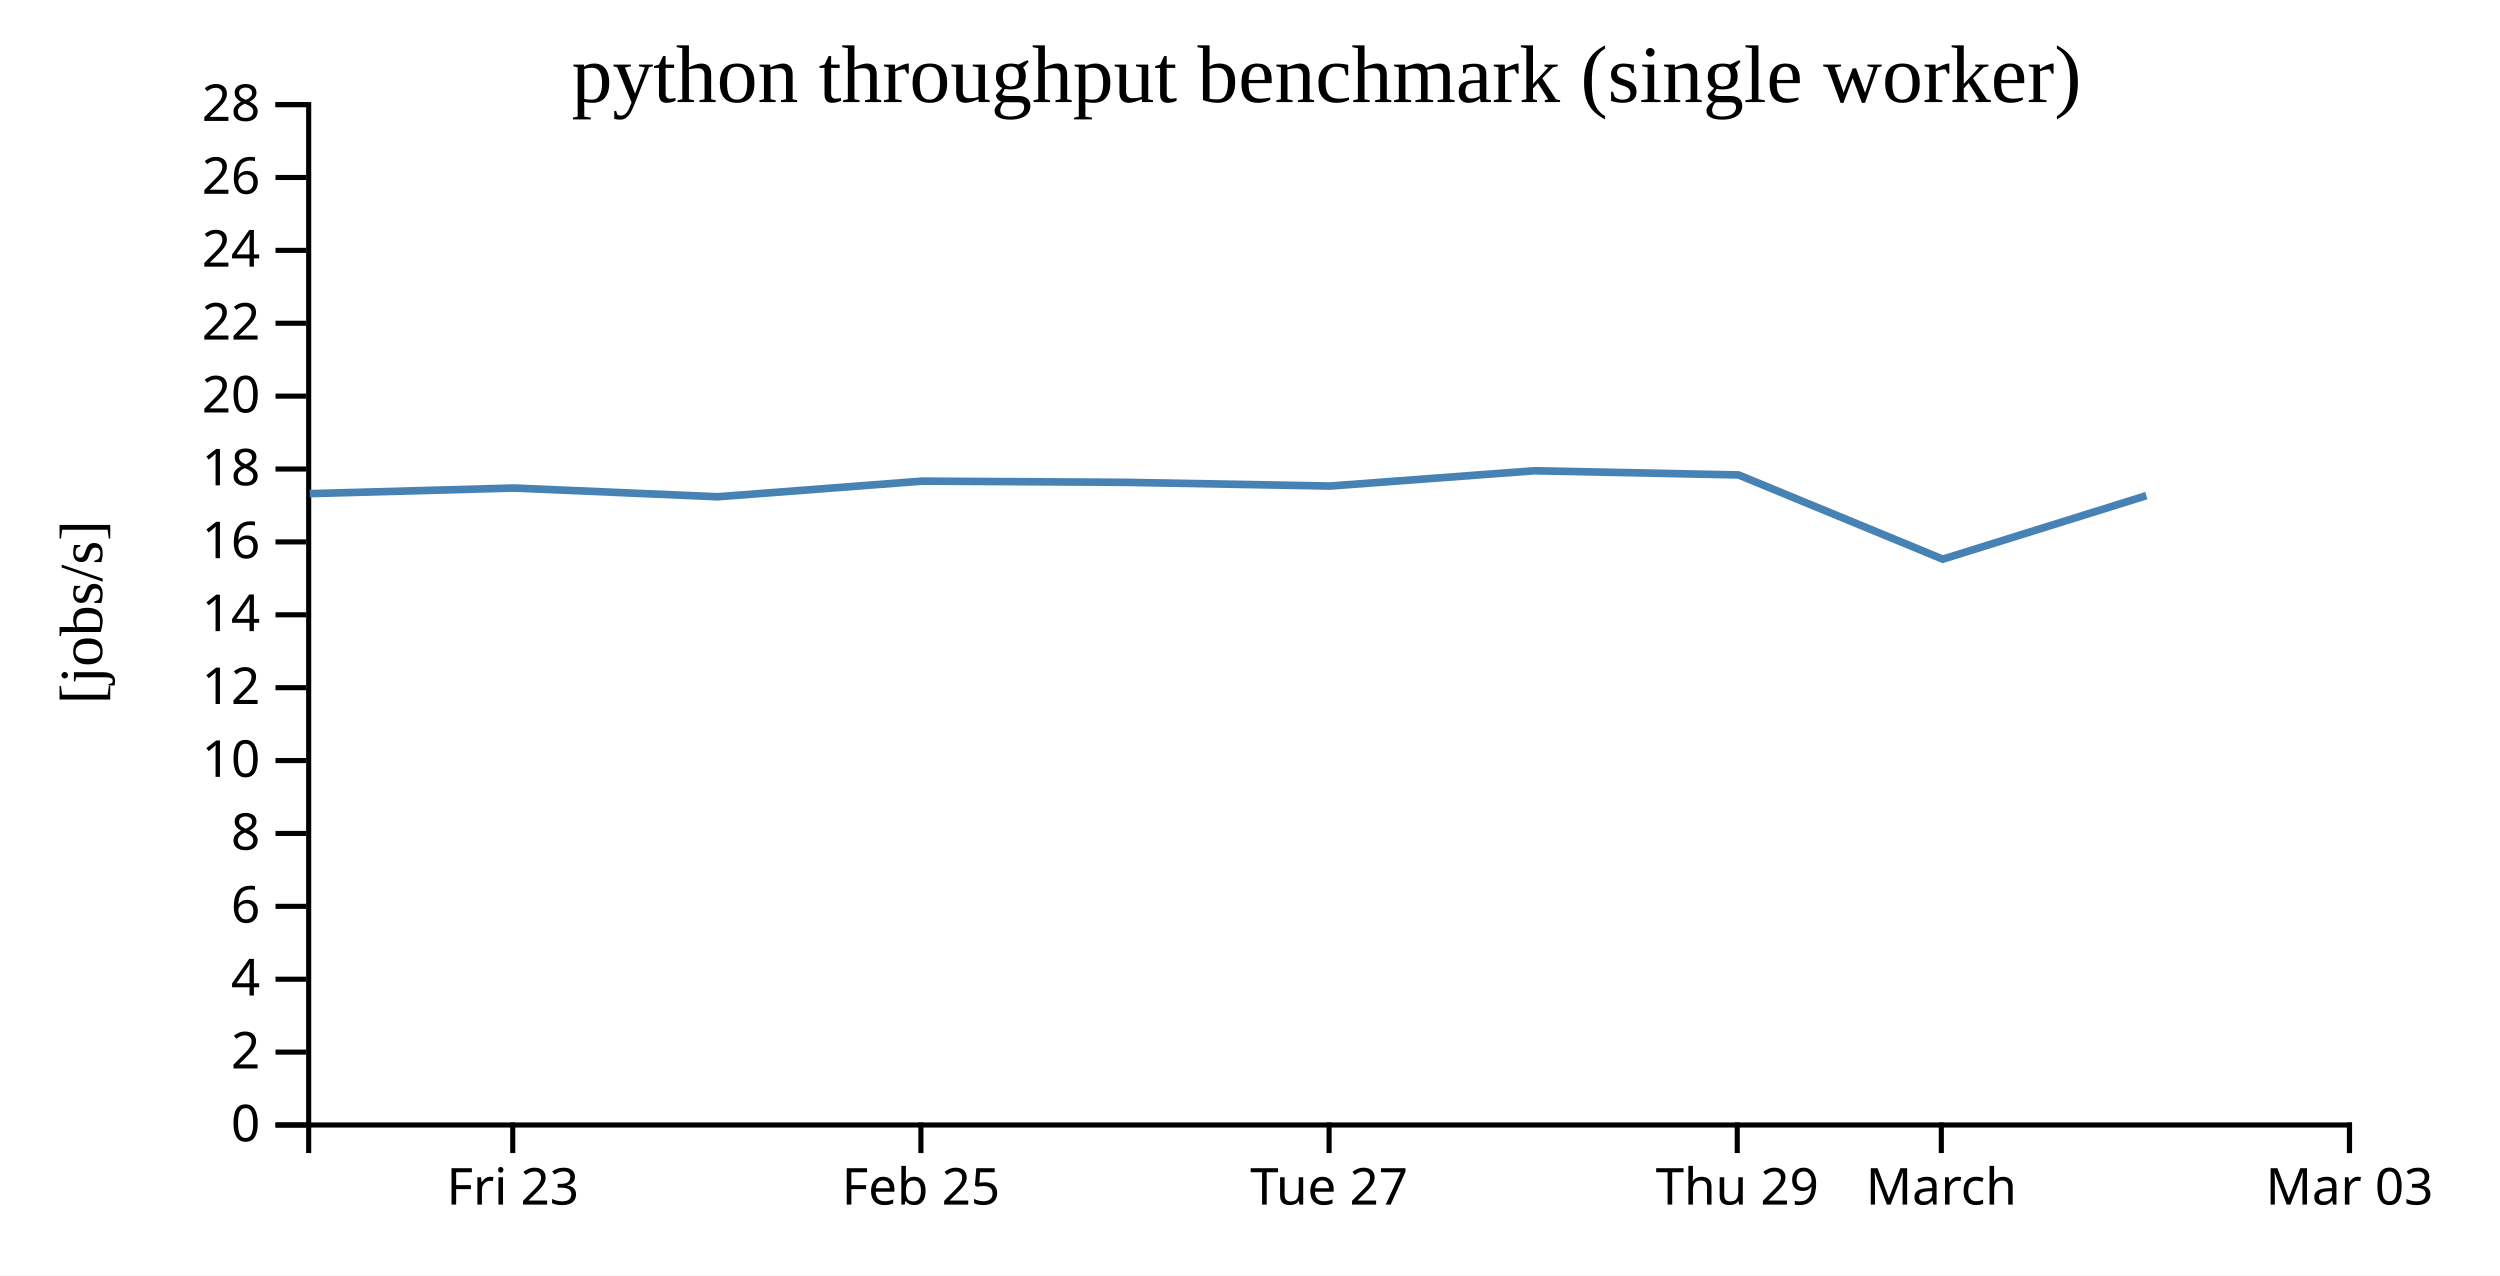
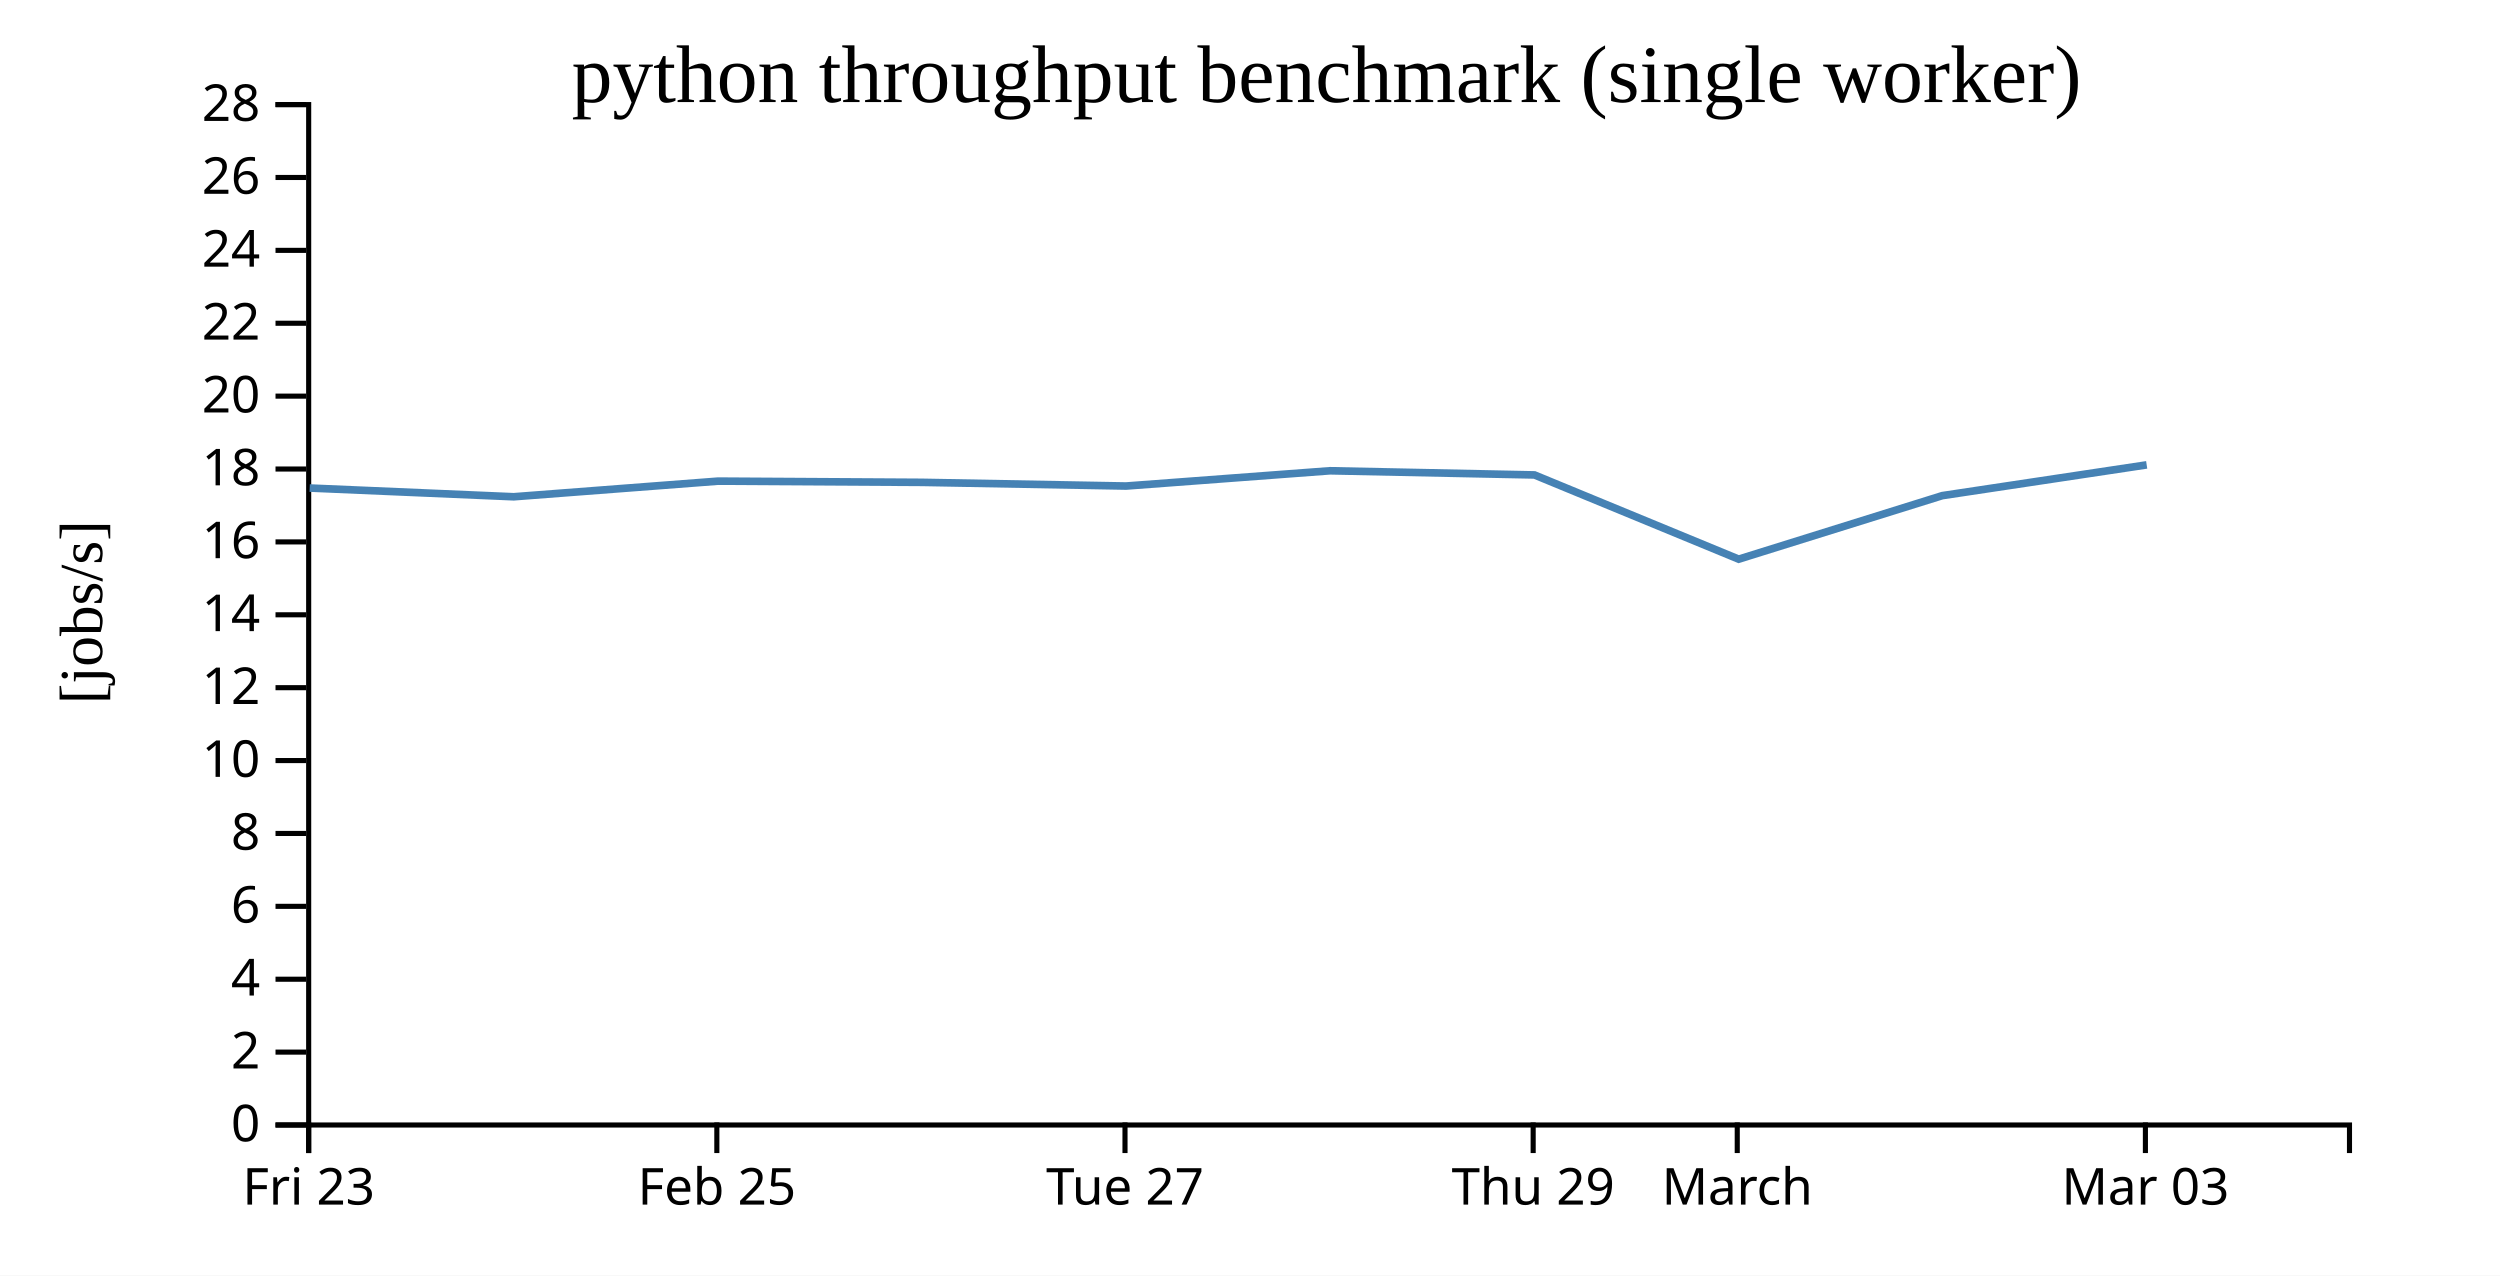
<svg xmlns="http://www.w3.org/2000/svg" width="490" height="250">
  <rect width="100%" height="100%" fill="white" />
  <g transform="translate(60,20)">
    <g transform="translate(0,200)" fill="none" font-size="10" font-family="sans-serif" text-anchor="middle">
      <path class="domain" stroke="currentColor" d="M0.5,6V0.5H400.5V6" />
-       <g class="tick" opacity="1" transform="translate(40.5,0)">
+       <g class="tick" opacity="1" transform="translate(0.5,0)">
        <line stroke="currentColor" y2="6" />
        <text fill="currentColor" y="9" dy="0.71em">Fri 23</text>
      </g>
-       <g class="tick" opacity="1" transform="translate(120.5,0)">
+       <g class="tick" opacity="1" transform="translate(80.5,0)">
        <line stroke="currentColor" y2="6" />
        <text fill="currentColor" y="9" dy="0.71em">Feb 25</text>
      </g>
-       <g class="tick" opacity="1" transform="translate(200.5,0)">
+       <g class="tick" opacity="1" transform="translate(160.5,0)">
        <line stroke="currentColor" y2="6" />
        <text fill="currentColor" y="9" dy="0.71em">Tue 27</text>
      </g>
-       <g class="tick" opacity="1" transform="translate(280.5,0)">
+       <g class="tick" opacity="1" transform="translate(240.5,0)">
        <line stroke="currentColor" y2="6" />
        <text fill="currentColor" y="9" dy="0.71em">Thu 29</text>
      </g>
-       <g class="tick" opacity="1" transform="translate(320.5,0)">
+       <g class="tick" opacity="1" transform="translate(280.5,0)">
        <line stroke="currentColor" y2="6" />
        <text fill="currentColor" y="9" dy="0.71em">March</text>
      </g>
-       <g class="tick" opacity="1" transform="translate(400.5,0)">
+       <g class="tick" opacity="1" transform="translate(360.5,0)">
        <line stroke="currentColor" y2="6" />
        <text fill="currentColor" y="9" dy="0.71em">Mar 03</text>
      </g>
    </g>
    <g fill="none" font-size="10" font-family="sans-serif" text-anchor="end">
      <path class="domain" stroke="currentColor" d="M-6,200.5H0.5V0.5H-6" />
      <g class="tick" opacity="1" transform="translate(0,200.5)">
        <line stroke="currentColor" x2="-6" />
        <text fill="currentColor" x="-9" dy="0.32em">0</text>
      </g>
      <g class="tick" opacity="1" transform="translate(0,186.2143)">
        <line stroke="currentColor" x2="-6" />
        <text fill="currentColor" x="-9" dy="0.32em">2</text>
      </g>
      <g class="tick" opacity="1" transform="translate(0,171.9286)">
        <line stroke="currentColor" x2="-6" />
        <text fill="currentColor" x="-9" dy="0.32em">4</text>
      </g>
      <g class="tick" opacity="1" transform="translate(0,157.6429)">
        <line stroke="currentColor" x2="-6" />
        <text fill="currentColor" x="-9" dy="0.32em">6</text>
      </g>
      <g class="tick" opacity="1" transform="translate(0,143.3571)">
        <line stroke="currentColor" x2="-6" />
        <text fill="currentColor" x="-9" dy="0.32em">8</text>
      </g>
      <g class="tick" opacity="1" transform="translate(0,129.0714)">
        <line stroke="currentColor" x2="-6" />
        <text fill="currentColor" x="-9" dy="0.32em">10</text>
      </g>
      <g class="tick" opacity="1" transform="translate(0,114.7857)">
        <line stroke="currentColor" x2="-6" />
        <text fill="currentColor" x="-9" dy="0.32em">12</text>
      </g>
      <g class="tick" opacity="1" transform="translate(0,100.5)">
        <line stroke="currentColor" x2="-6" />
        <text fill="currentColor" x="-9" dy="0.32em">14</text>
      </g>
      <g class="tick" opacity="1" transform="translate(0,86.21429)">
        <line stroke="currentColor" x2="-6" />
        <text fill="currentColor" x="-9" dy="0.32em">16</text>
      </g>
      <g class="tick" opacity="1" transform="translate(0,71.92857)">
        <line stroke="currentColor" x2="-6" />
        <text fill="currentColor" x="-9" dy="0.32em">18</text>
      </g>
      <g class="tick" opacity="1" transform="translate(0,57.64286)">
        <line stroke="currentColor" x2="-6" />
        <text fill="currentColor" x="-9" dy="0.32em">20</text>
      </g>
      <g class="tick" opacity="1" transform="translate(0,43.35714)">
        <line stroke="currentColor" x2="-6" />
        <text fill="currentColor" x="-9" dy="0.32em">22</text>
      </g>
      <g class="tick" opacity="1" transform="translate(0,29.07143)">
        <line stroke="currentColor" x2="-6" />
        <text fill="currentColor" x="-9" dy="0.32em">24</text>
      </g>
      <g class="tick" opacity="1" transform="translate(0,14.78571)">
        <line stroke="currentColor" x2="-6" />
        <text fill="currentColor" x="-9" dy="0.32em">26</text>
      </g>
      <g class="tick" opacity="1" transform="translate(0,0.5)">
        <line stroke="currentColor" x2="-6" />
        <text fill="currentColor" x="-9" dy="0.32em">28</text>
      </g>
    </g>
    <text text-anchor="middle" style="font-size: 12px" transform="rotate(-90)" y="-40" x="-100">[jobs/s]</text>
    <text text-anchor="middle" style="font-size: 16px" y="0" x="200">python throughput benchmark (single worker)</text>
-     <path fill="none" stroke="steelblue" stroke-width="1.5" d="M0.712,76.754L40.696,75.655L80.688,77.367L120.739,74.303L160.712,74.541L200.702,75.264L240.686,72.271L280.754,73.088L320.782,89.597L360.688,77.144" />
+     <path fill="none" stroke="steelblue" stroke-width="1.5" d="M0.696,75.655L40.688,77.367L80.739,74.303L120.712,74.541L160.702,75.264L200.686,72.271L240.754,73.088L280.782,89.597L320.688,77.144L360.75,71.114" />
  </g>
</svg>
